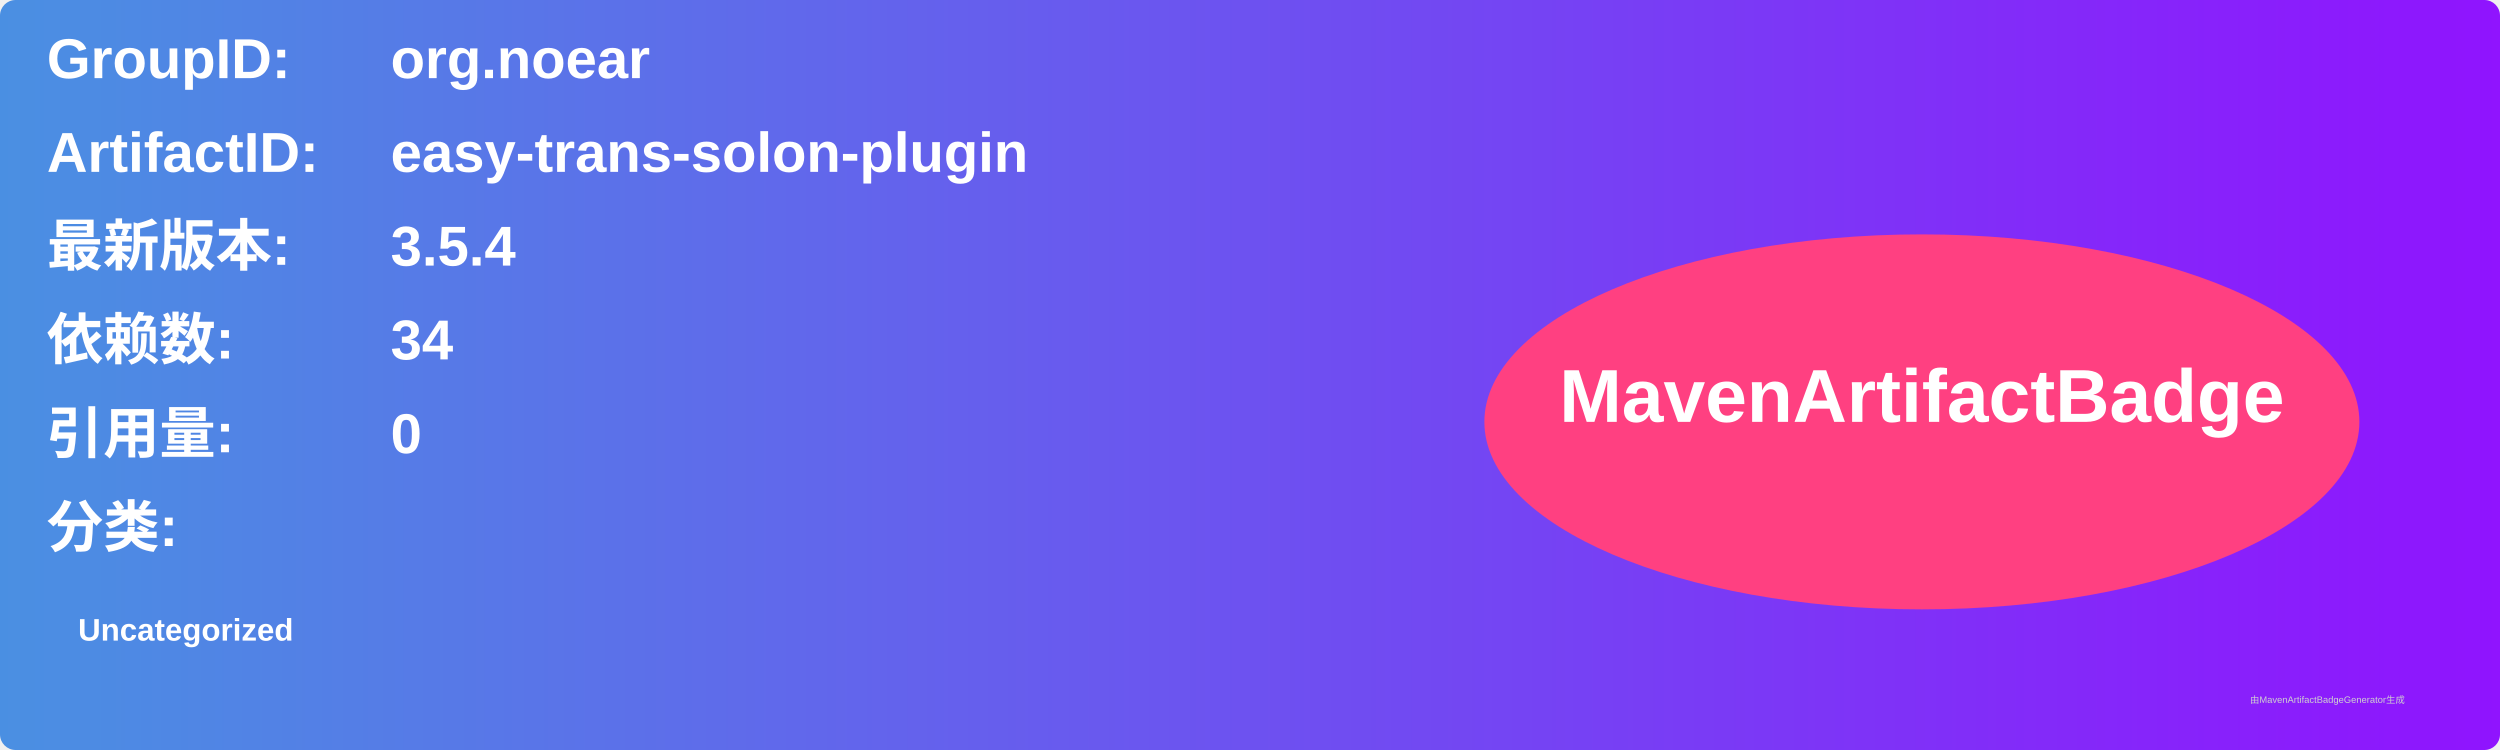
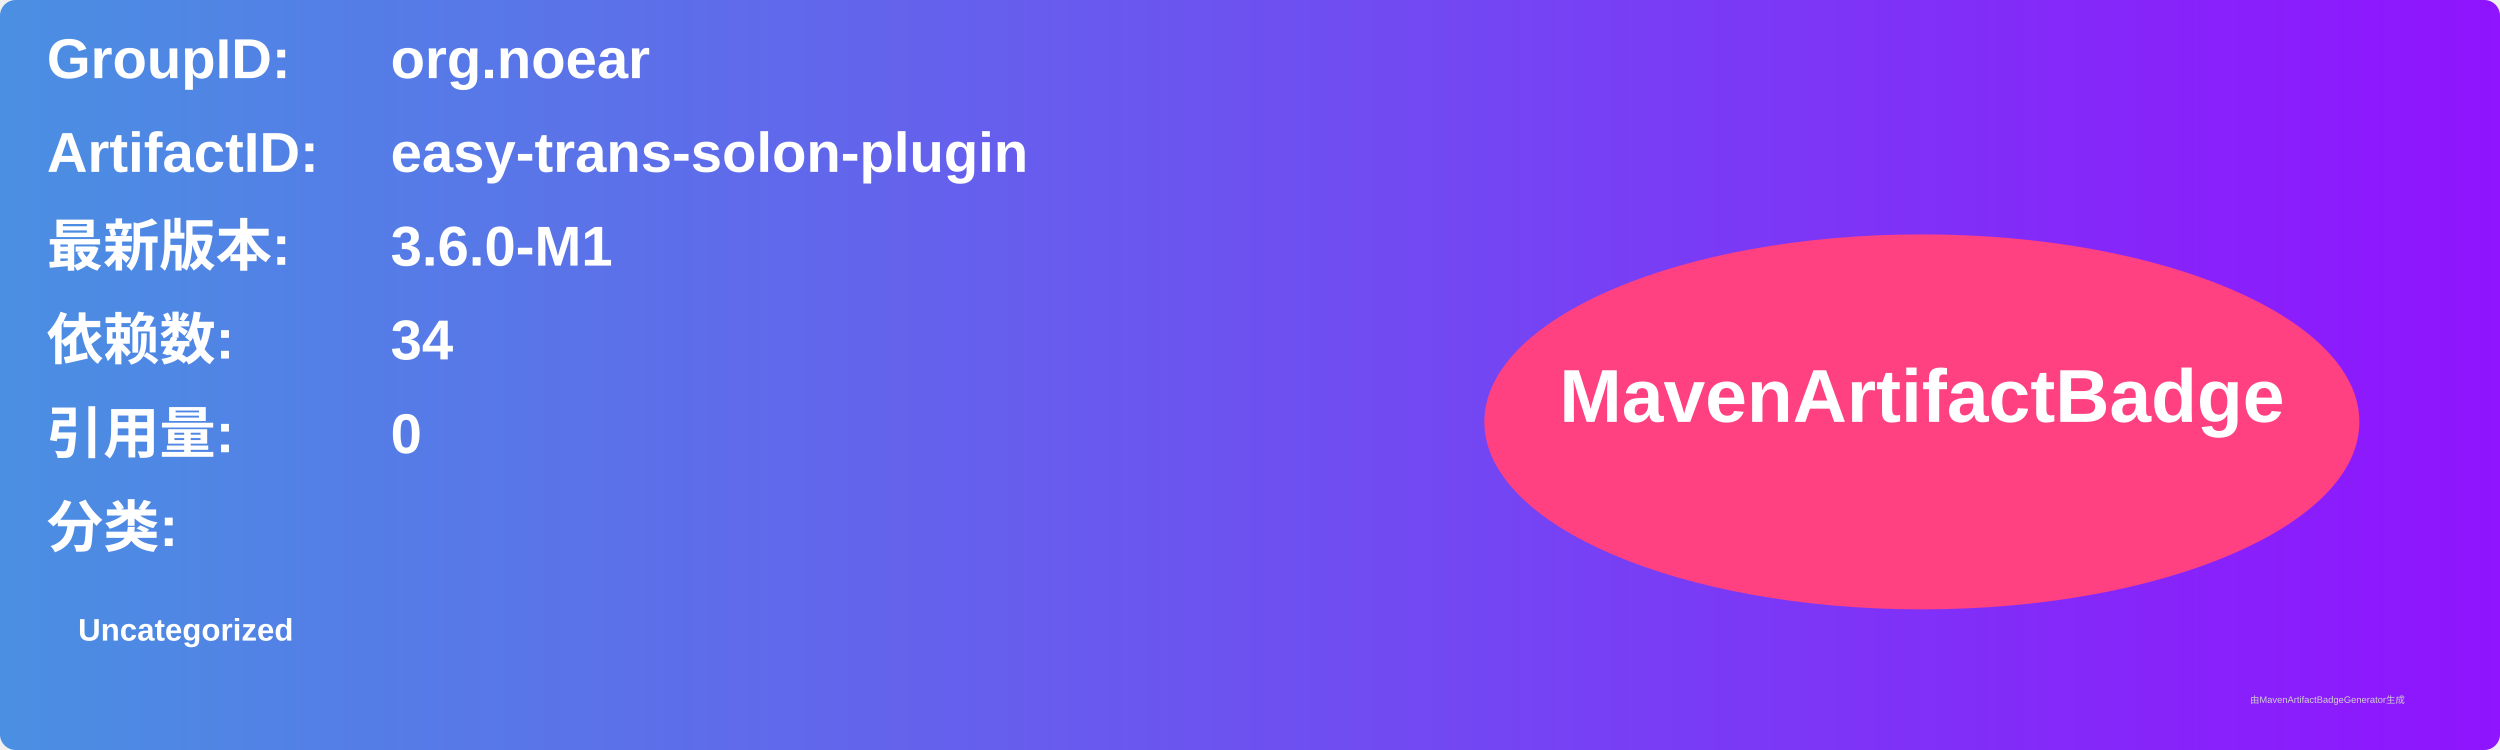
<svg xmlns="http://www.w3.org/2000/svg" width="800" height="240" viewBox="0 0 800 240">
  <linearGradient id="grad" x1="0%" y1="0%" x2="100%" y2="0%">
    <stop offset="0%" stop-color="#4a90e2" />
    <stop offset="100%" stop-color="#9013fe" />
  </linearGradient>
  <rect width="100%" height="100%" rx="5" ry="5" fill="url(#grad)" />
  <g transform="translate(15, 15)">
    <text x="0" y="10" font-family="Arial" font-size="18" fill="white" font-weight="bold" width="260">GroupID:</text>
    <text x="110" y="10" font-family="Arial" font-size="18" fill="white" font-weight="bold" width="460">org.noear</text>
    <text x="0" y="40" font-family="Arial" font-size="18" fill="white" font-weight="bold" width="260">ArtifactID:</text>
    <text x="110" y="40" font-family="Arial" font-size="18" fill="white" font-weight="bold" width="460">easy-trans-solon-plugin</text>
    <text x="0" y="70" font-family="Arial" font-size="18" fill="white" font-weight="bold">最新版本:</text>
    <text x="110" y="70" font-family="Arial" font-size="18" fill="white" font-weight="bold">
-       <tspan font-weight="bold">3.5.4</tspan>
+       <tspan font-weight="bold">3.6.0-M1</tspan>
    </text>
    <text x="0" y="100" font-family="Arial" font-size="18" fill="white" font-weight="bold">依赖数: </text>
    <text x="110" y="100" font-family="Arial" font-size="18" fill="white">
      <tspan font-weight="bold">34</tspan>
    </text>
    <text x="0" y="130" font-family="Arial" font-size="18" fill="white" font-weight="bold">引用量: </text>
    <text x="110" y="130" font-family="Arial" font-size="18" fill="white">
      <tspan font-weight="bold">0</tspan>
    </text>
    <text x="0" y="160" font-family="Arial" font-size="18" fill="white" font-weight="bold">分类:</text>
    <text x="10" y="190" font-family="Arial" font-size="10" fill="white">
      <tspan font-weight="bold">Uncategorized</tspan>
    </text>
    <ellipse cx="600" cy="120" rx="140" ry="60" fill="#ff4081" />
    <text x="600" y="120" text-anchor="middle" font-family="Arial" font-size="24" fill="white" font-weight="bold">MavenArtifactBadge</text>
  </g>
  <text x="720" y="225" font-family="Arial" font-size="3" fill="#d0d0d0">由MavenArtifactBadgeGenerator生成</text>
</svg>
